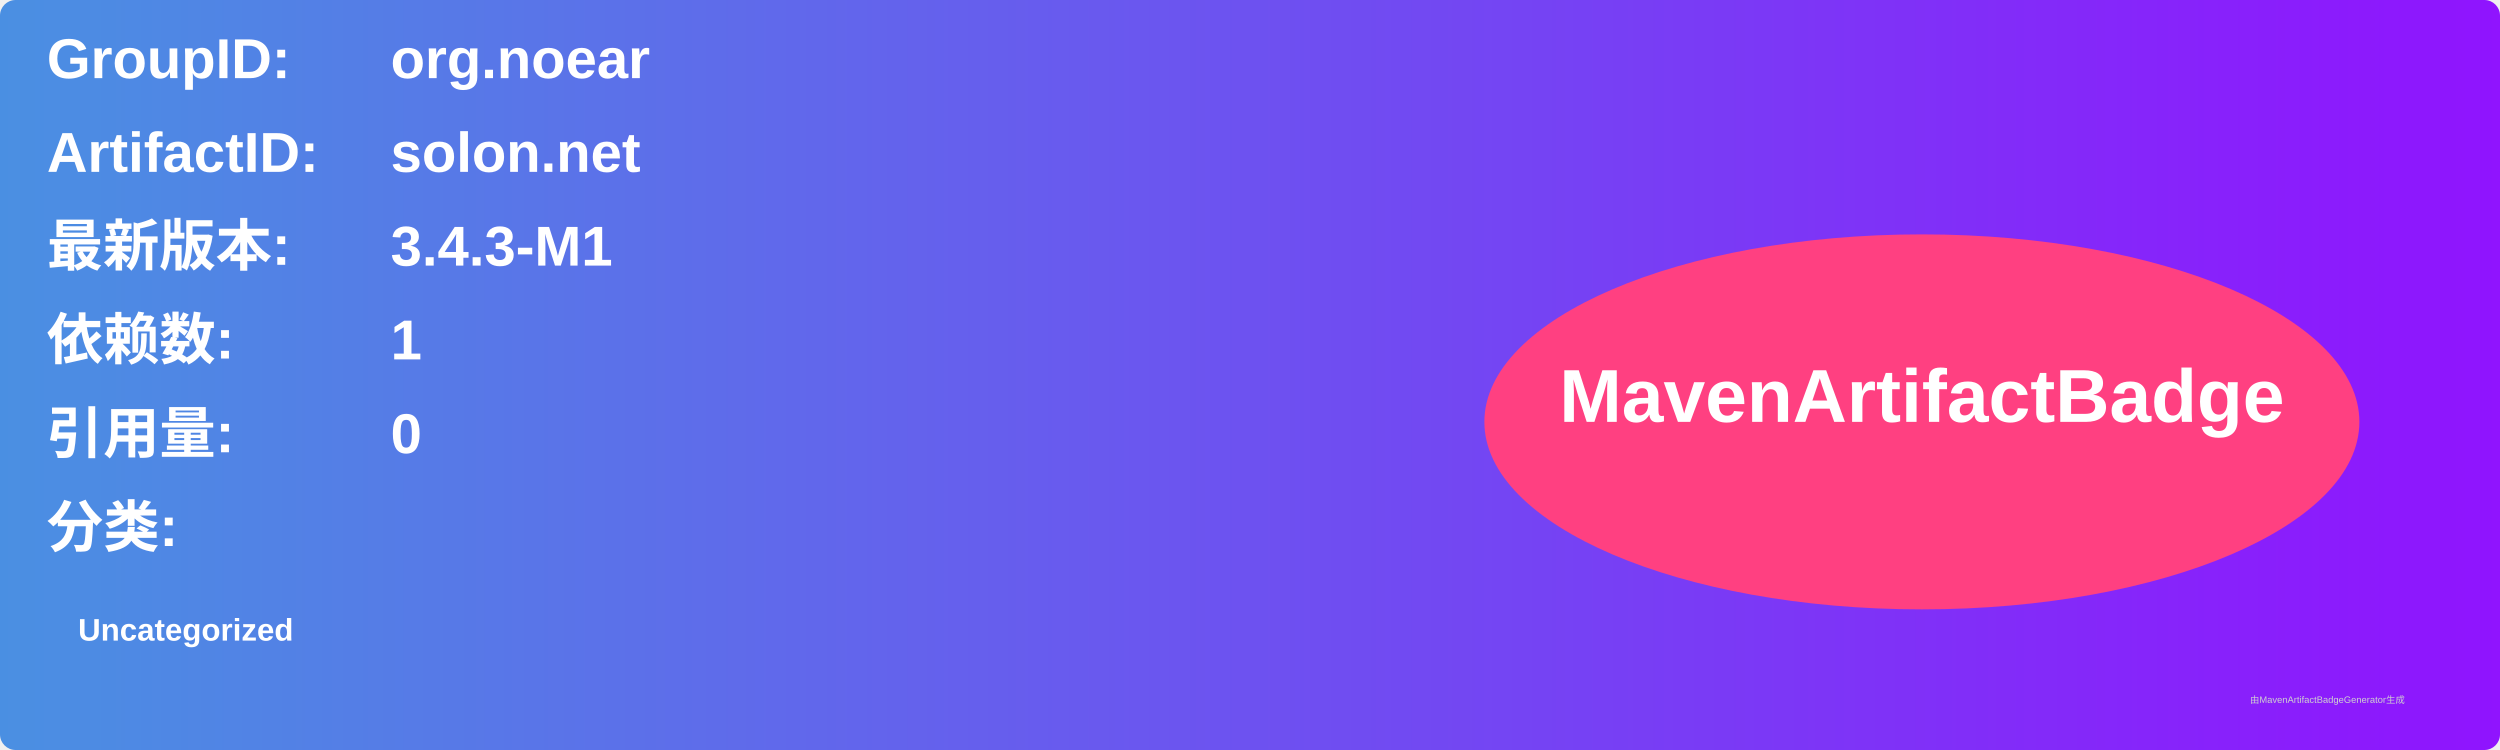
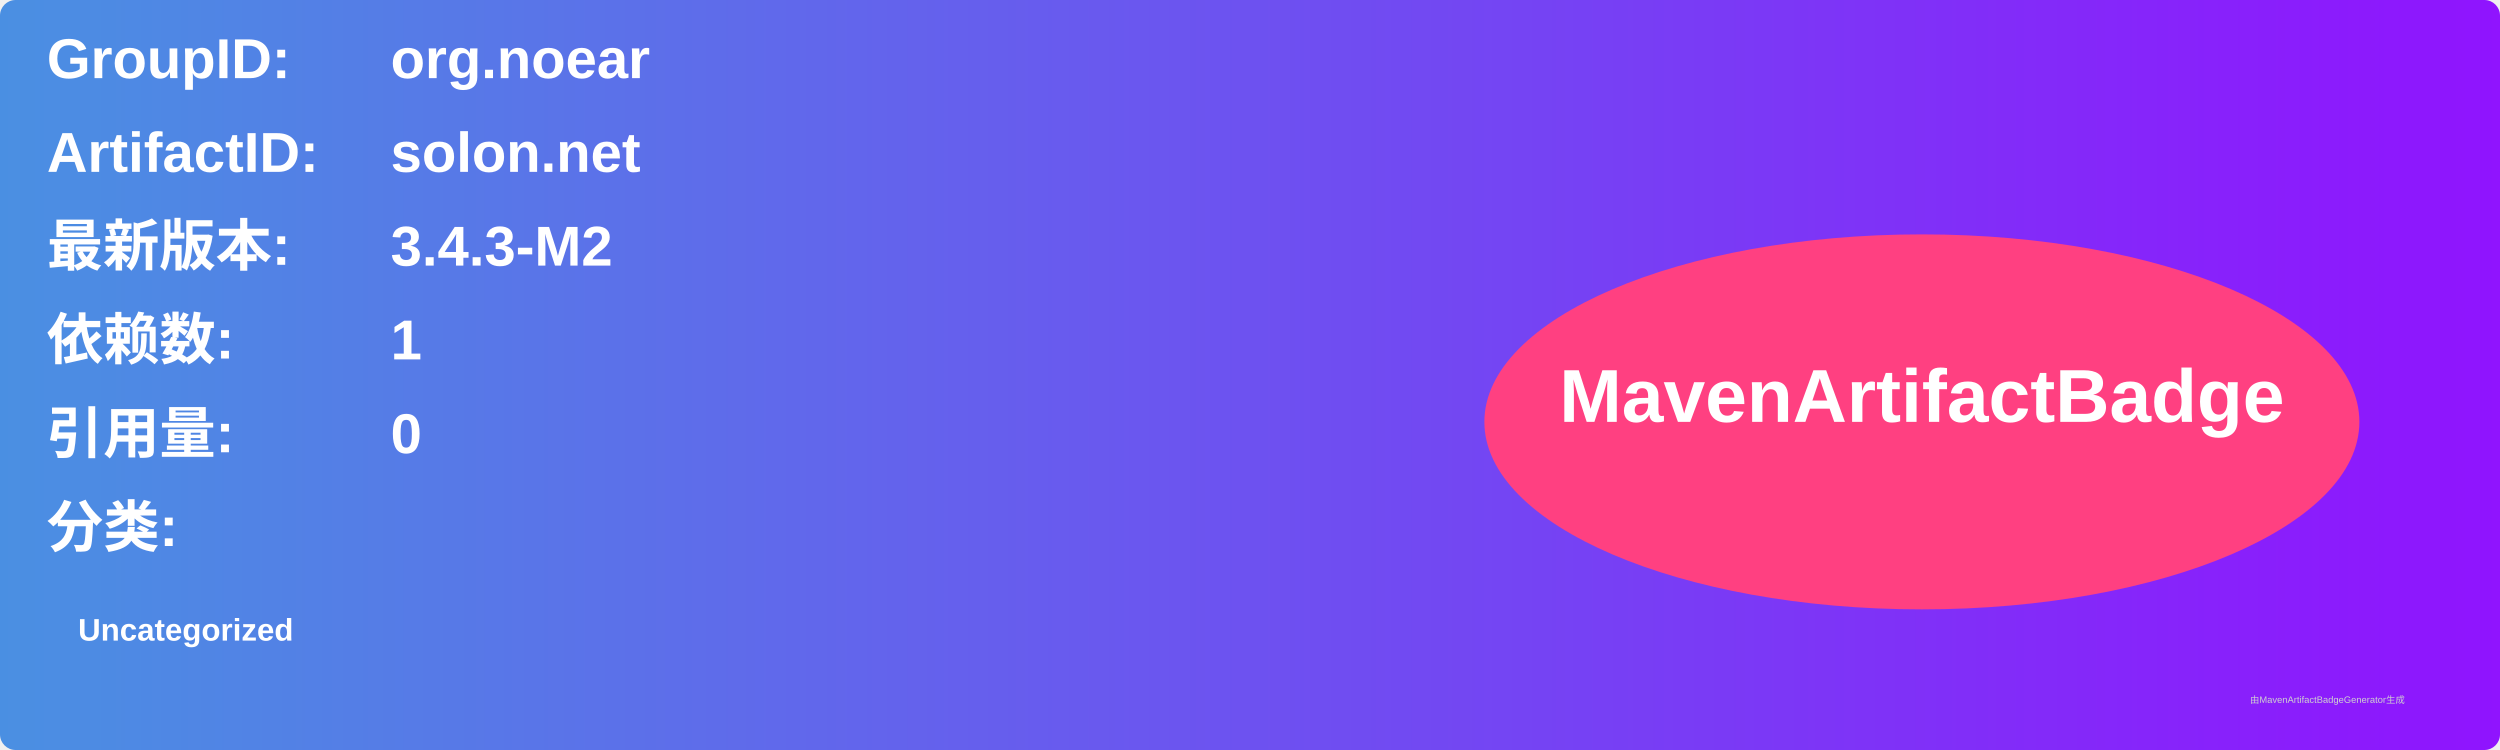
<svg xmlns="http://www.w3.org/2000/svg" width="800" height="240" viewBox="0 0 800 240">
  <linearGradient id="grad" x1="0%" y1="0%" x2="100%" y2="0%">
    <stop offset="0%" stop-color="#4a90e2" />
    <stop offset="100%" stop-color="#9013fe" />
  </linearGradient>
  <rect width="100%" height="100%" rx="5" ry="5" fill="url(#grad)" />
  <g transform="translate(15, 15)">
    <text x="0" y="10" font-family="Arial" font-size="18" fill="white" font-weight="bold" width="260">GroupID:</text>
    <text x="110" y="10" font-family="Arial" font-size="18" fill="white" font-weight="bold" width="460">org.noear</text>
    <text x="0" y="40" font-family="Arial" font-size="18" fill="white" font-weight="bold" width="260">ArtifactID:</text>
    <text x="110" y="40" font-family="Arial" font-size="18" fill="white" font-weight="bold" width="460">solon.net</text>
    <text x="0" y="70" font-family="Arial" font-size="18" fill="white" font-weight="bold">最新版本:</text>
    <text x="110" y="70" font-family="Arial" font-size="18" fill="white" font-weight="bold">
-       <tspan font-weight="bold">3.4.3-M1</tspan>
+       <tspan font-weight="bold">3.4.3-M2</tspan>
    </text>
    <text x="0" y="100" font-family="Arial" font-size="18" fill="white" font-weight="bold">依赖数: </text>
    <text x="110" y="100" font-family="Arial" font-size="18" fill="white">
      <tspan font-weight="bold">1</tspan>
    </text>
    <text x="0" y="130" font-family="Arial" font-size="18" fill="white" font-weight="bold">引用量: </text>
    <text x="110" y="130" font-family="Arial" font-size="18" fill="white">
      <tspan font-weight="bold">0</tspan>
    </text>
    <text x="0" y="160" font-family="Arial" font-size="18" fill="white" font-weight="bold">分类:</text>
    <text x="10" y="190" font-family="Arial" font-size="10" fill="white">
      <tspan font-weight="bold">Uncategorized</tspan>
    </text>
    <ellipse cx="600" cy="120" rx="140" ry="60" fill="#ff4081" />
    <text x="600" y="120" text-anchor="middle" font-family="Arial" font-size="24" fill="white" font-weight="bold">MavenArtifactBadge</text>
  </g>
  <text x="720" y="225" font-family="Arial" font-size="3" fill="#d0d0d0">由MavenArtifactBadgeGenerator生成</text>
</svg>
